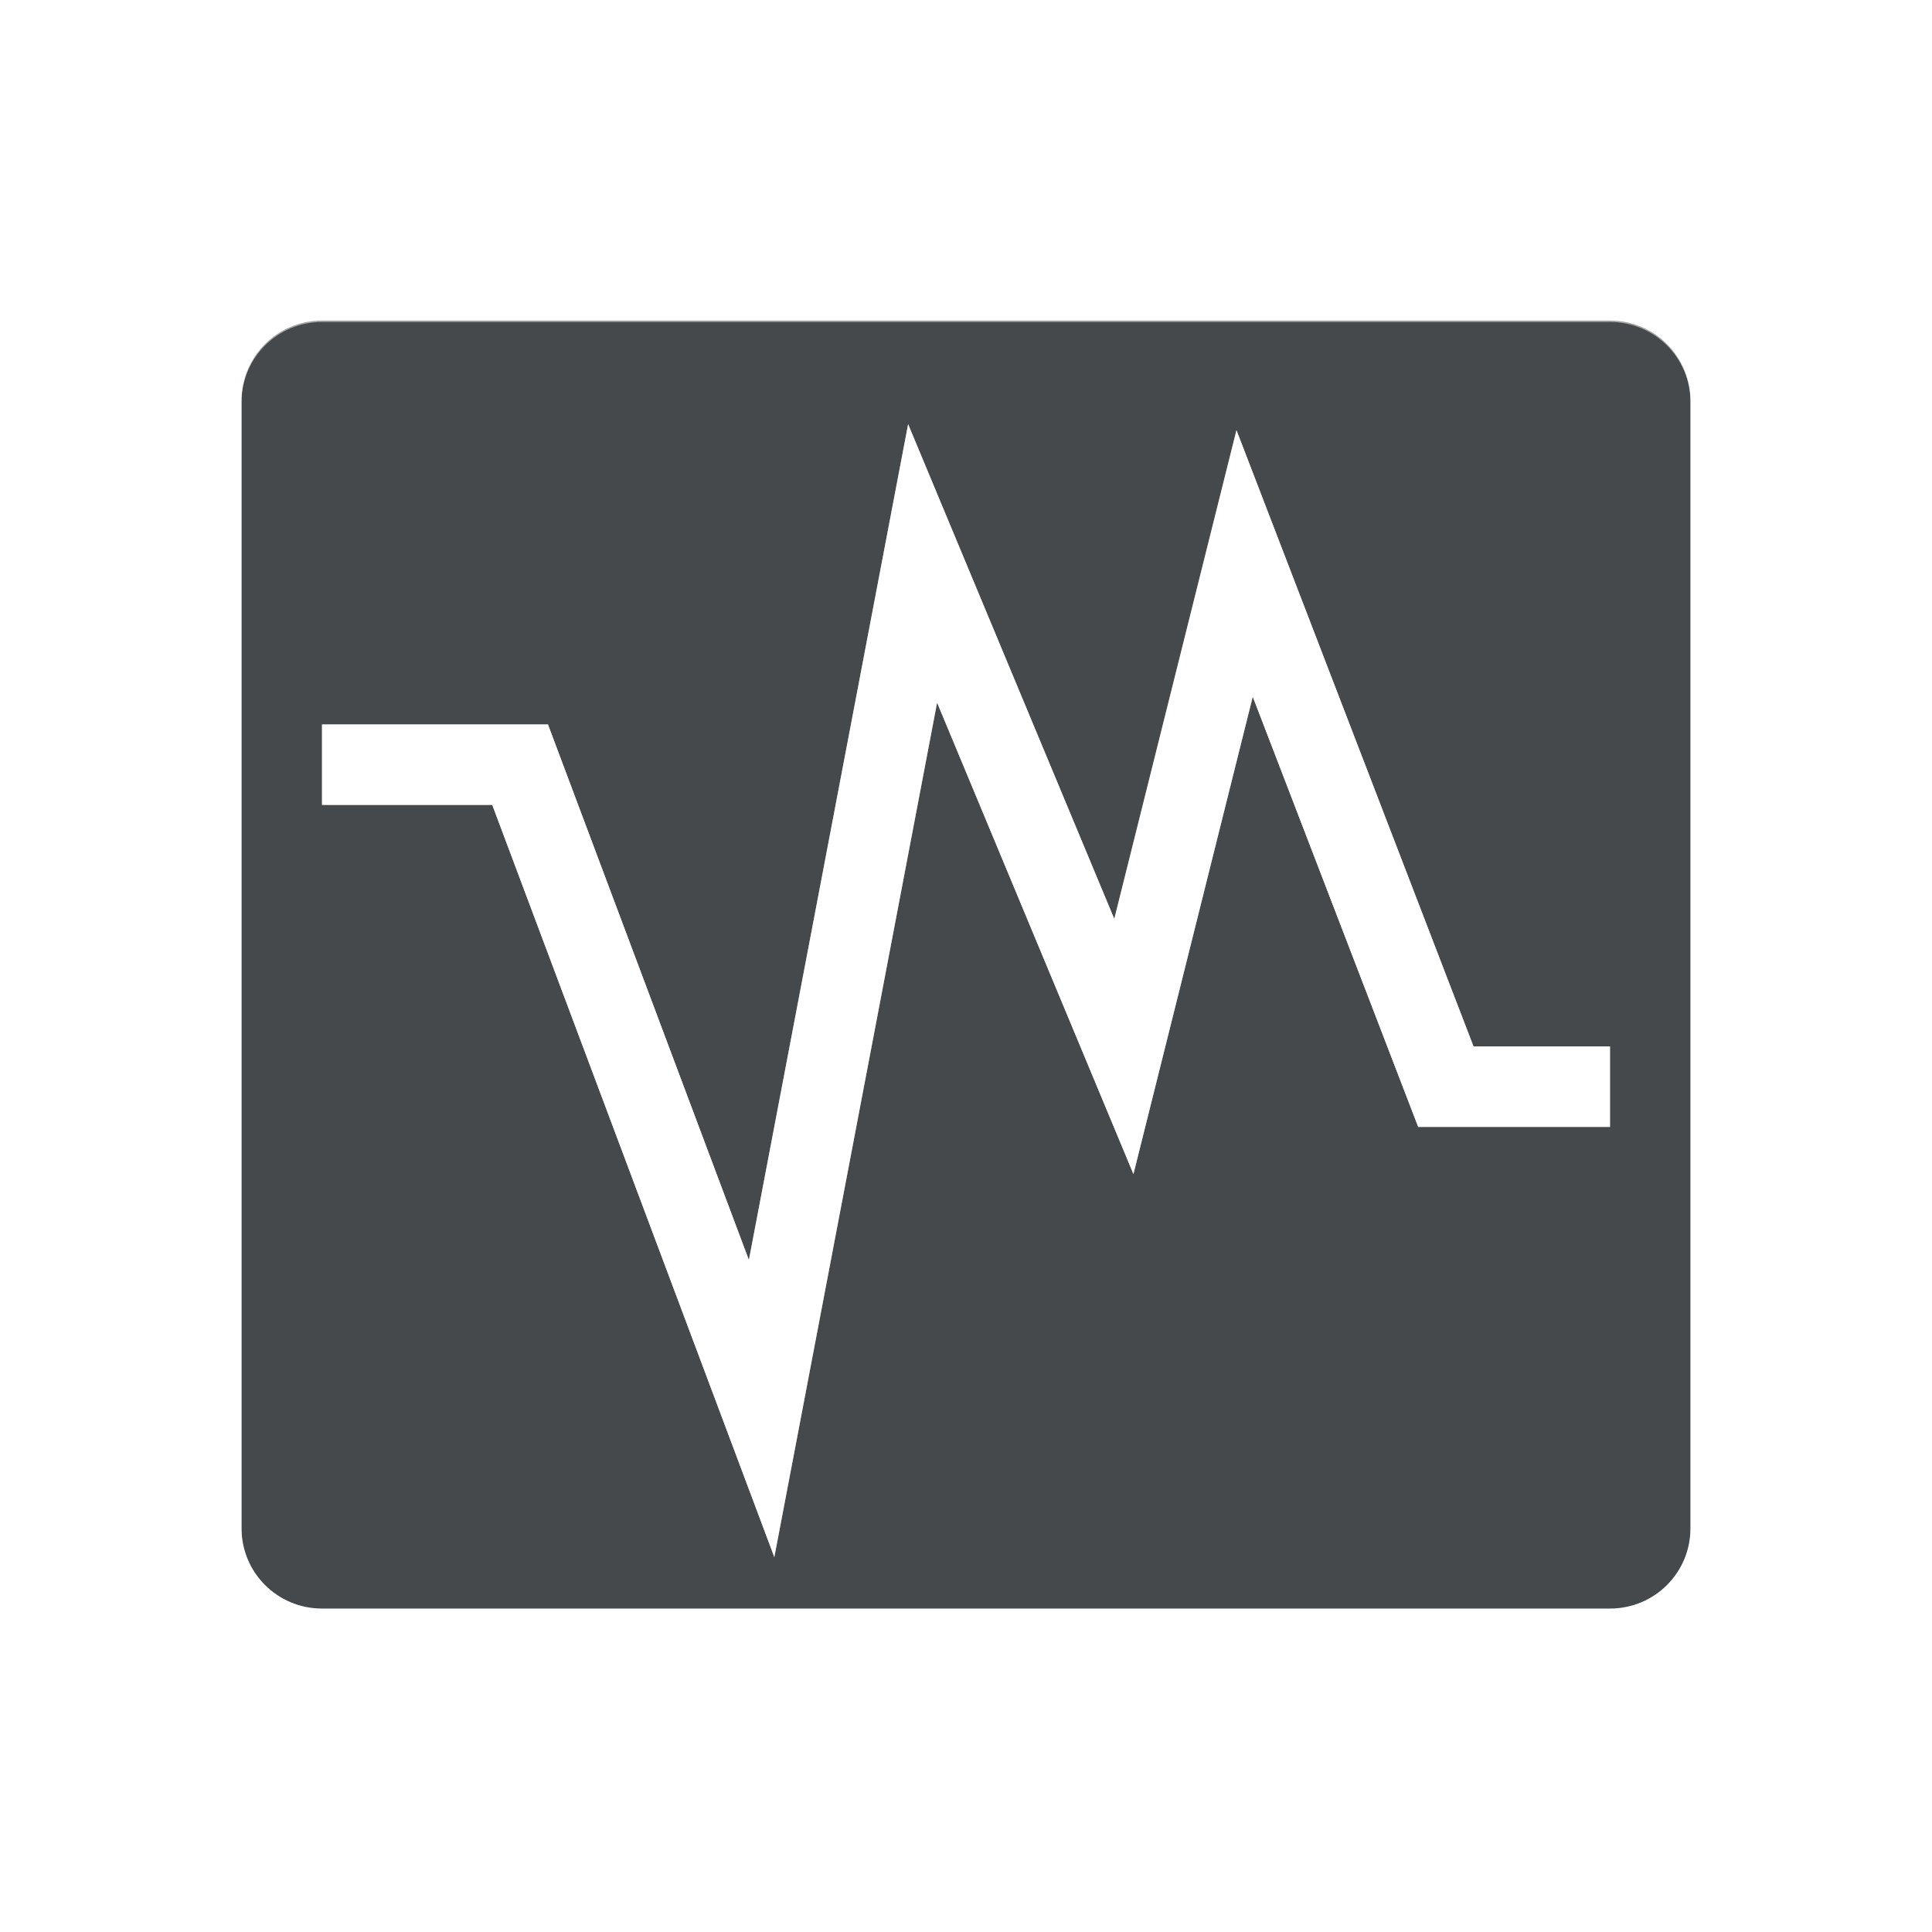
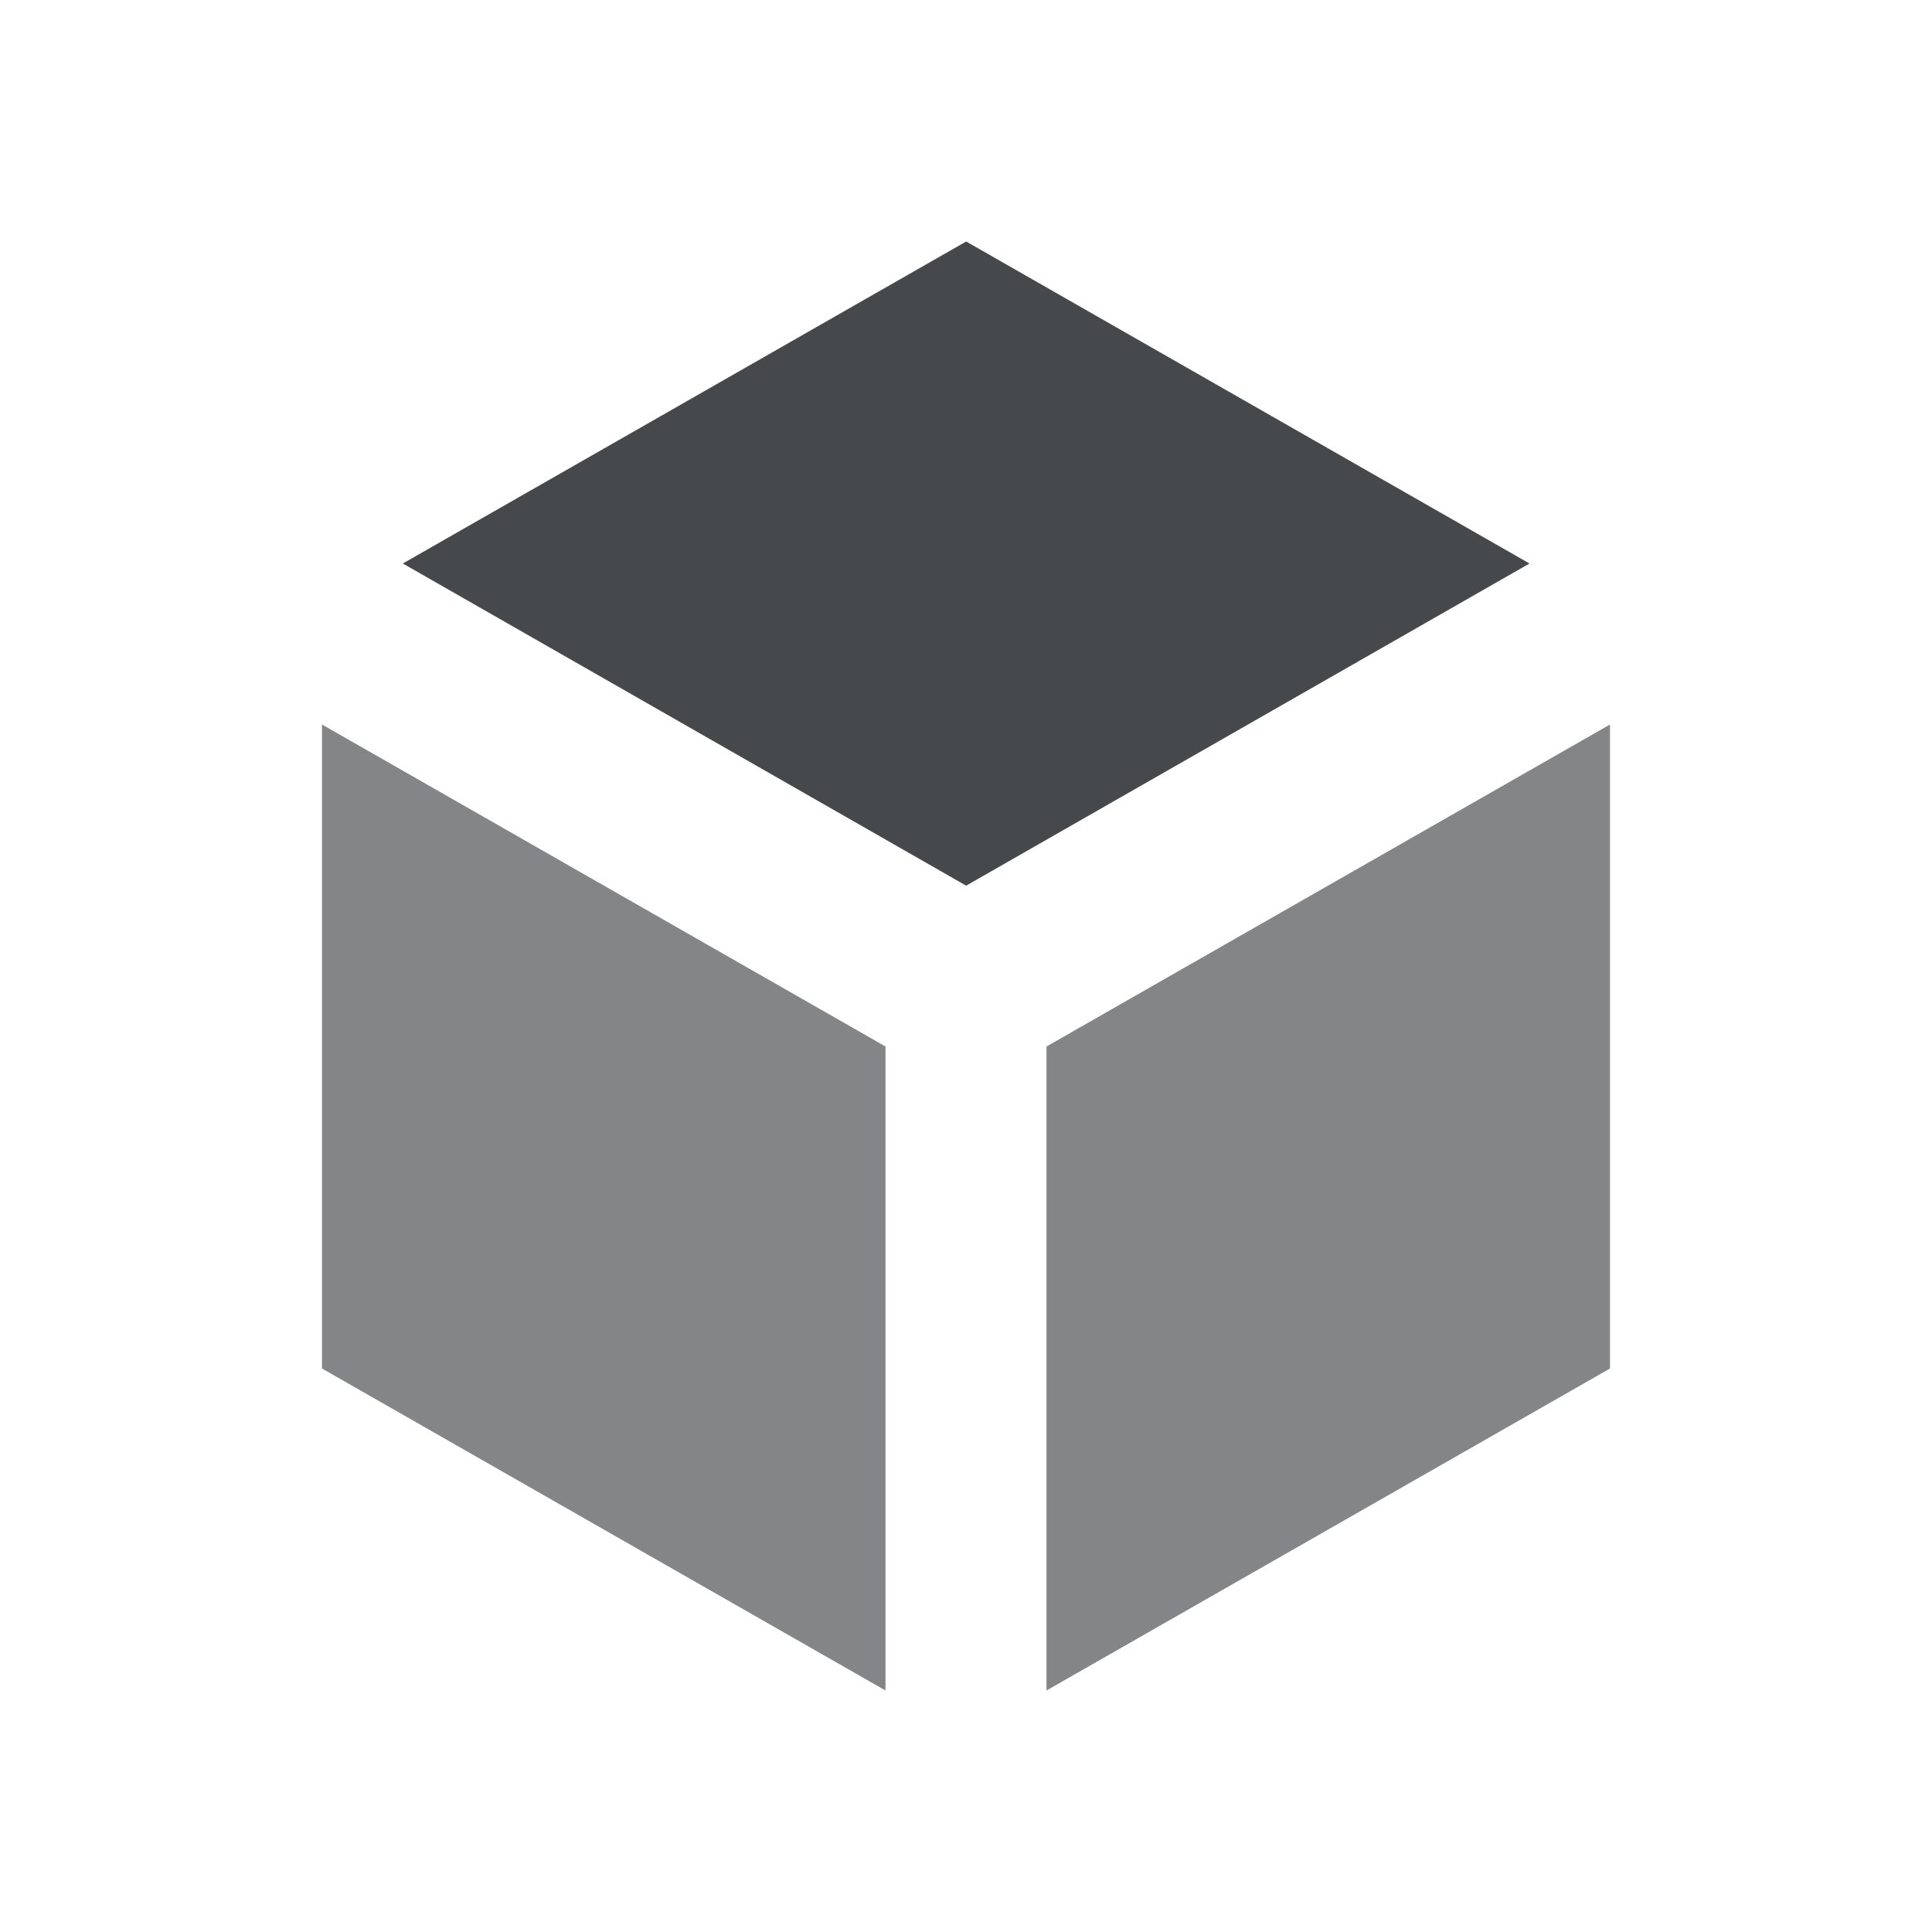
<svg xmlns="http://www.w3.org/2000/svg" width="24" height="24" version="1.1">
  <defs>
    <style id="current-color-scheme" type="text/css">.ColorScheme-Text {
- 			color:#090d11;
+ 				color:#090d11;
			}
			.ColorScheme-Background{
- 			color:#ffffff;
+ 				color:#ffffff;
			}</style>
  </defs>
-   <path d="m4 3.982c-0.554 0-1 0.446-1 1v14c0 0.554 0.446 1 1 1h16c0.554 0 1-0.446 1-1v-14c0-0.554-0.446-1-1-1h-16zm7.281 1.287 2.561 6.146 1.518-6.072 2.945 7.656h1.695v1h-2.383l-2.055-5.344-1.482 5.93-2.439-5.857-2.022 10.615-3.504-9.344h-2.115v-1h2.807l2.496 6.652 1.978-10.383z" style="fill-opacity:.75;fill:currentColor" class="ColorScheme-Text" />
-   <path d="m4 3.5h16c0.831 0 1.5 0.669 1.5 1.5v14c0 0.831-0.669 1.5-1.5 1.5h-16c-0.831 0-1.5-0.669-1.5-1.5v-14c0-0.831 0.669-1.5 1.5-1.5zm16 10h-2.039l-2.5-6.5-1.5 6-2.5-6-2 10.5-3-8h-2.461" style="fill:none;stroke-miterlimit:9;stroke-opacity:.5;stroke:currentColor" class="ColorScheme-Background" />
+   <path class="ColorScheme-Background" d="m12.002 2-9 5h-0.002v11l9 5 9-5 2e-3 -10.998v-0.002zm0 1 6.998 4-6.998 4.002-6.998-4.002zm-8.002 6 7 4v8l-7-4zm16 0v8l-7 4v-8z" style="fill-opacity:.5;fill:currentColor" />
+   <path class="ColorScheme-Background" d="m4 9v8l7 4v-8zm16 0-7 4v8l7-4z" style="fill-opacity:.5;fill:currentColor" />
+   <path class="ColorScheme-Text" d="m4 9v8l7 4v-8zm16 0-7 4v8l7-4z" style="fill-opacity:.5;fill:currentColor" />
+   <path class="ColorScheme-Text" d="m12.002 3-6.998 4 6.998 4.002 6.998-4.002z" style="fill-opacity:.75;fill:currentColor" />
</svg>
